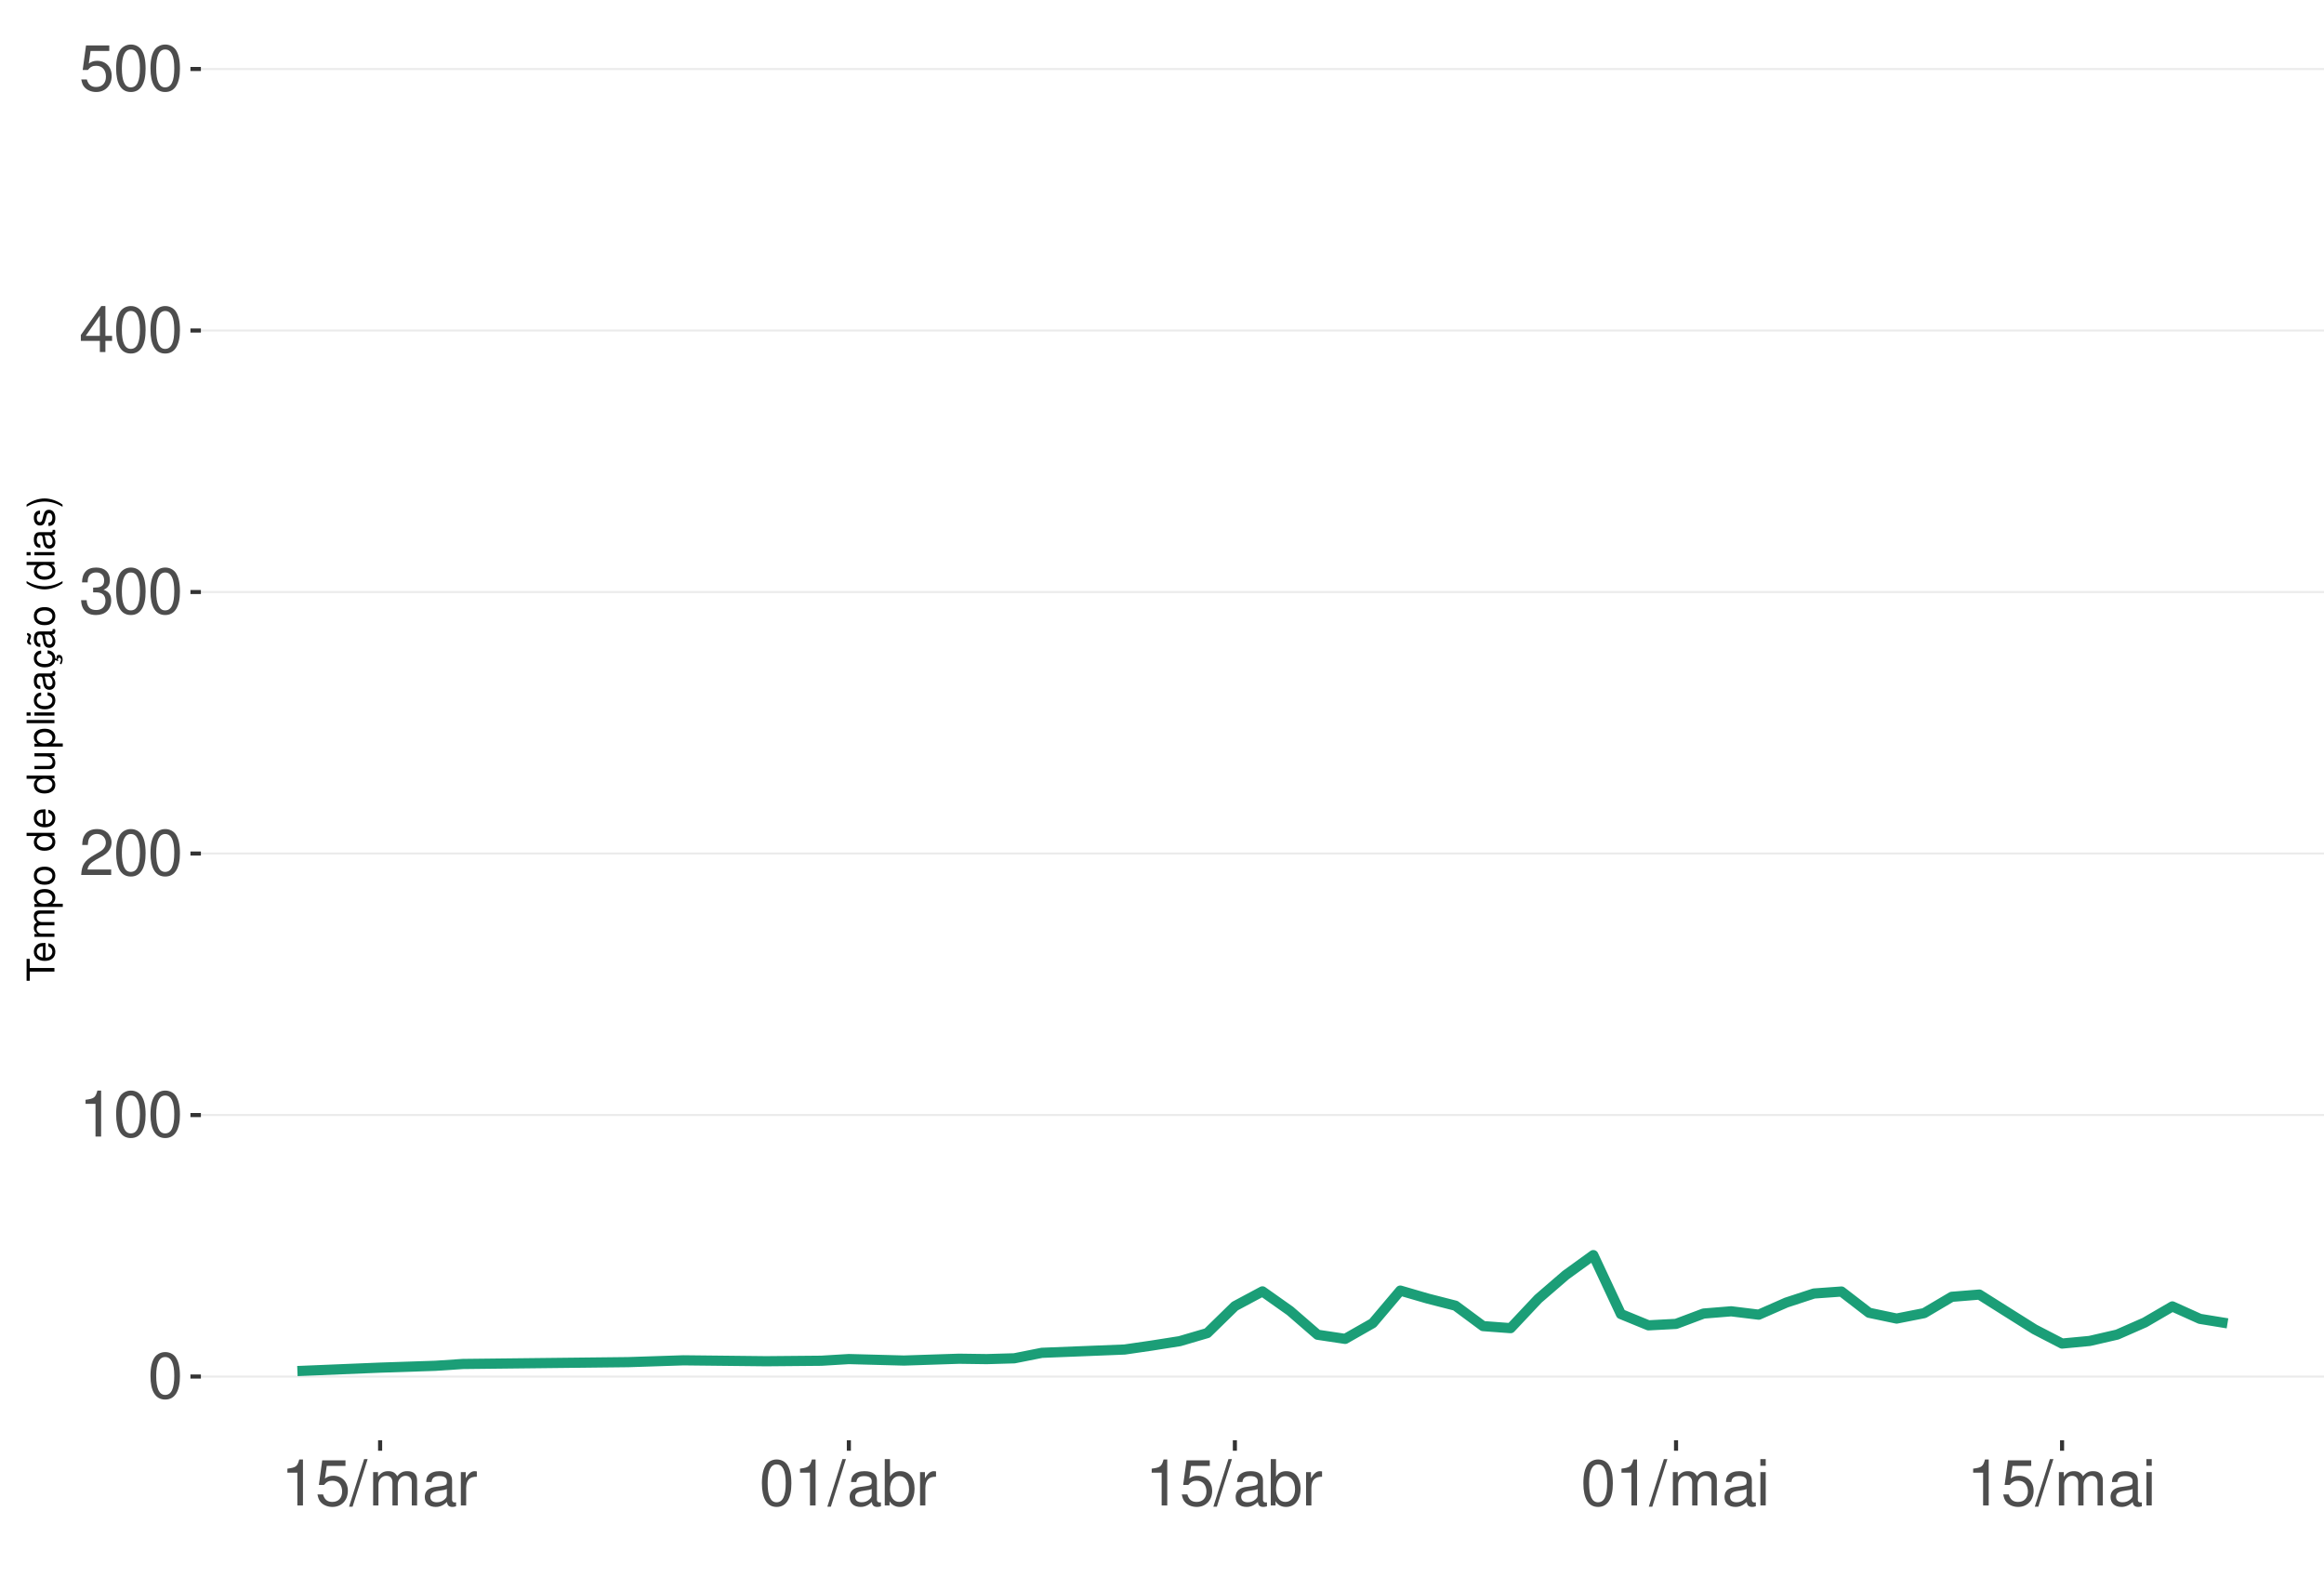
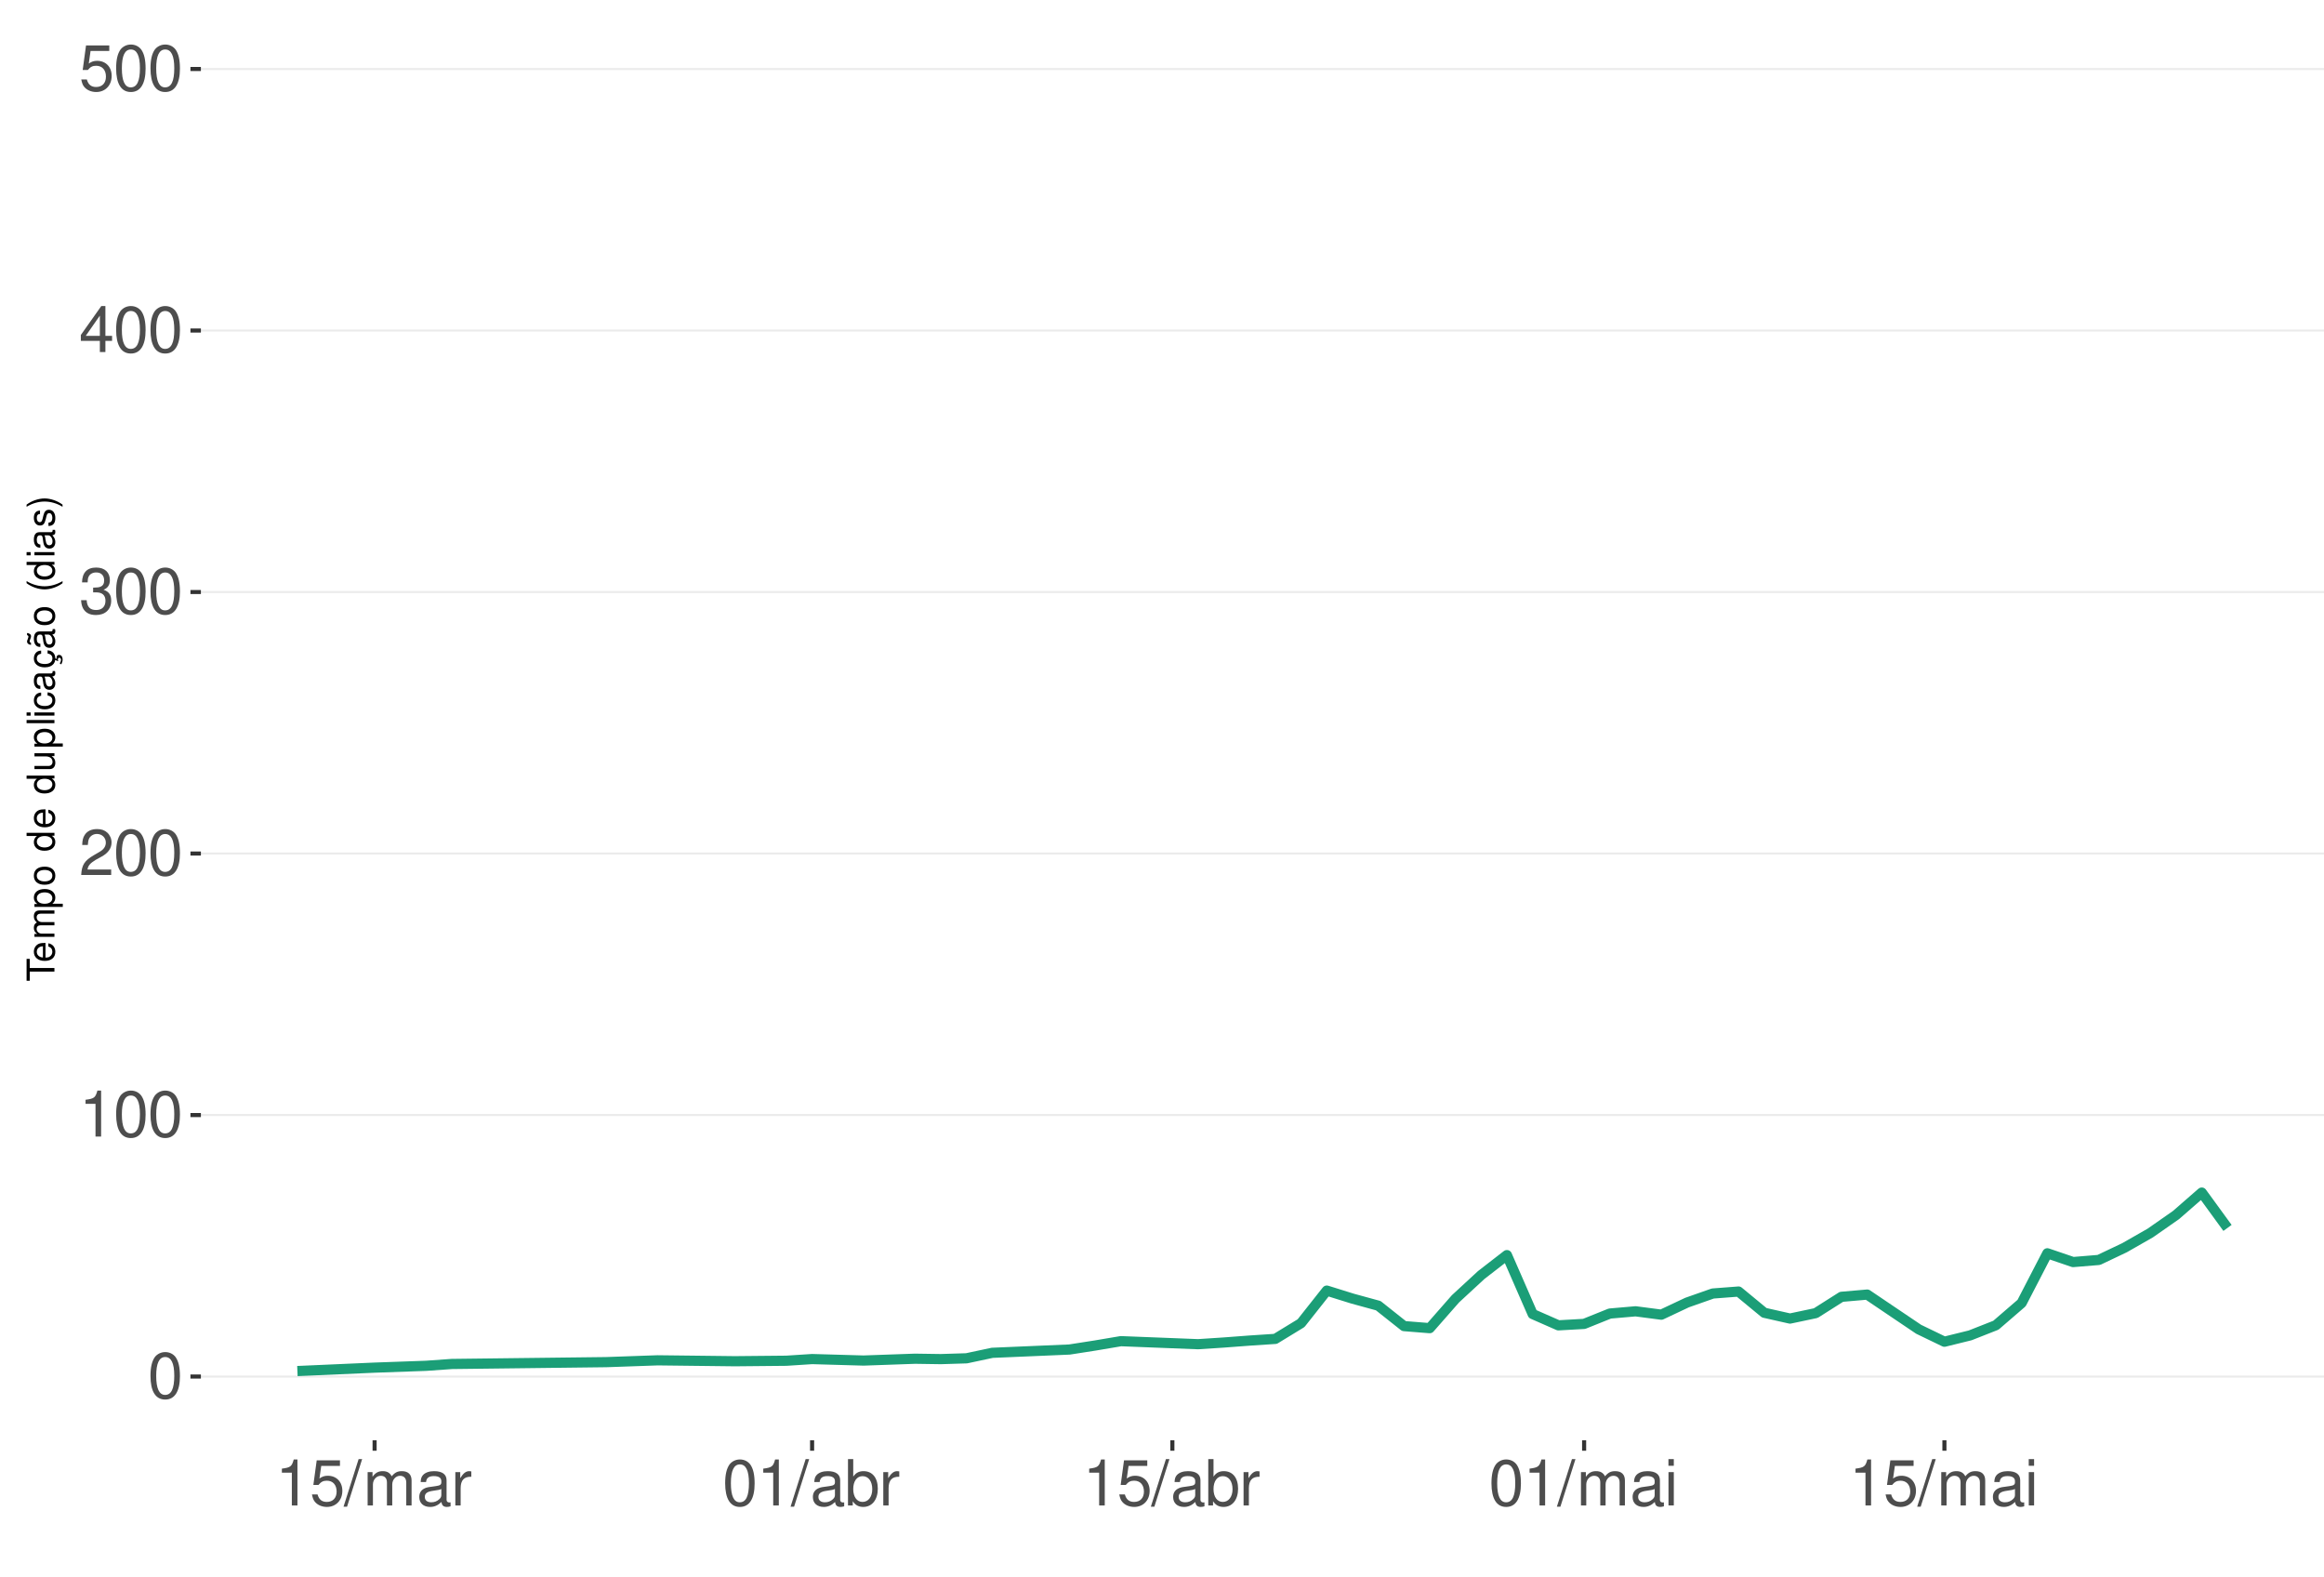
<svg xmlns="http://www.w3.org/2000/svg" xmlns:xlink="http://www.w3.org/1999/xlink" width="609pt" height="413pt" viewBox="0 0 609 413" version="1.1">
  <defs>
    <g>
      <symbol overflow="visible" id="glyph0-0">
        <path style="stroke:none;" d="" />
      </symbol>
      <symbol overflow="visible" id="glyph0-1">
        <path style="stroke:none;" d="M 4.578 -12.047 C 3.484 -12.047 2.484 -11.547 1.859 -10.734 C 1.094 -9.656 0.719 -8.062 0.719 -5.828 C 0.719 -1.766 2.047 0.391 4.578 0.391 C 7.078 0.391 8.438 -1.766 8.438 -5.734 C 8.438 -8.062 8.078 -9.625 7.297 -10.734 C 6.672 -11.562 5.703 -12.047 4.578 -12.047 Z M 4.578 -10.75 C 6.156 -10.75 6.953 -9.125 6.953 -5.859 C 6.953 -2.438 6.172 -0.828 4.547 -0.828 C 3 -0.828 2.219 -2.5 2.219 -5.812 C 2.219 -9.125 3 -10.75 4.578 -10.75 Z M 4.578 -10.75 " />
      </symbol>
      <symbol overflow="visible" id="glyph0-2">
        <path style="stroke:none;" d="M 4.312 -8.578 L 4.312 0 L 5.781 0 L 5.781 -12.047 L 4.812 -12.047 C 4.297 -10.188 3.969 -9.938 1.703 -9.641 L 1.703 -8.578 Z M 4.312 -8.578 " />
      </symbol>
      <symbol overflow="visible" id="glyph0-3">
        <path style="stroke:none;" d="M 8.422 -1.453 L 2.219 -1.453 C 2.359 -2.453 2.891 -3.078 4.344 -3.969 L 6.016 -4.891 C 7.656 -5.812 8.516 -7.047 8.516 -8.531 C 8.516 -9.531 8.109 -10.453 7.406 -11.109 C 6.719 -11.75 5.844 -12.047 4.734 -12.047 C 3.234 -12.047 2.109 -11.516 1.469 -10.484 C 1.047 -9.844 0.859 -9.094 0.828 -7.875 L 2.297 -7.875 C 2.344 -8.688 2.453 -9.172 2.641 -9.578 C 3.031 -10.312 3.797 -10.766 4.688 -10.766 C 6.016 -10.766 7.016 -9.797 7.016 -8.5 C 7.016 -7.531 6.469 -6.703 5.406 -6.094 L 3.875 -5.203 C 1.422 -3.781 0.703 -2.641 0.562 -0.016 L 8.422 -0.016 Z M 8.422 -1.453 " />
      </symbol>
      <symbol overflow="visible" id="glyph0-4">
        <path style="stroke:none;" d="M 3.688 -5.547 L 4.484 -5.547 C 6.078 -5.547 6.922 -4.797 6.922 -3.344 C 6.922 -1.828 6.016 -0.922 4.5 -0.922 C 2.875 -0.922 2.094 -1.734 2 -3.5 L 0.531 -3.5 C 0.594 -2.531 0.766 -1.906 1.047 -1.359 C 1.672 -0.203 2.812 0.391 4.438 0.391 C 6.859 0.391 8.422 -1.078 8.422 -3.359 C 8.422 -4.891 7.844 -5.734 6.422 -6.234 C 7.531 -6.672 8.078 -7.516 8.078 -8.734 C 8.078 -10.797 6.734 -12.047 4.484 -12.047 C 2.094 -12.047 0.828 -10.703 0.781 -8.156 L 2.25 -8.156 C 2.266 -8.891 2.328 -9.312 2.516 -9.672 C 2.844 -10.359 3.578 -10.766 4.5 -10.766 C 5.797 -10.766 6.578 -9.984 6.578 -8.672 C 6.578 -7.828 6.281 -7.312 5.625 -7.031 C 5.234 -6.859 4.703 -6.797 3.688 -6.781 Z M 3.688 -5.547 " />
      </symbol>
      <symbol overflow="visible" id="glyph0-5">
        <path style="stroke:none;" d="M 5.453 -2.922 L 5.453 0 L 6.906 0 L 6.906 -2.922 L 8.656 -2.922 L 8.656 -4.234 L 6.906 -4.234 L 6.906 -12.047 L 5.828 -12.047 L 0.469 -4.469 L 0.469 -2.922 Z M 5.453 -4.234 L 1.75 -4.234 L 5.453 -9.547 Z M 5.453 -4.234 " />
      </symbol>
      <symbol overflow="visible" id="glyph0-6">
        <path style="stroke:none;" d="M 7.922 -11.812 L 1.828 -11.812 L 0.953 -5.375 L 2.297 -5.375 C 2.984 -6.203 3.547 -6.484 4.484 -6.484 C 6.062 -6.484 7.047 -5.391 7.047 -3.641 C 7.047 -1.953 6.062 -0.922 4.469 -0.922 C 3.188 -0.922 2.406 -1.562 2.047 -2.891 L 0.578 -2.891 C 0.781 -1.938 0.953 -1.469 1.297 -1.031 C 1.969 -0.141 3.172 0.391 4.5 0.391 C 6.875 0.391 8.547 -1.344 8.547 -3.844 C 8.547 -6.172 7 -7.781 4.734 -7.781 C 3.891 -7.781 3.234 -7.562 2.547 -7.062 L 3.016 -10.359 L 7.922 -10.359 Z M 7.922 -11.812 " />
      </symbol>
      <symbol overflow="visible" id="glyph0-7">
        <path style="stroke:none;" d="M 3.812 -12.141 L -0.141 0.328 L 0.781 0.328 L 4.734 -12.141 Z M 3.812 -12.141 " />
      </symbol>
      <symbol overflow="visible" id="glyph0-8">
        <path style="stroke:none;" d="M 1.172 -8.734 L 1.172 0 L 2.562 0 L 2.562 -5.484 C 2.562 -6.75 3.484 -7.766 4.609 -7.766 C 5.641 -7.766 6.234 -7.125 6.234 -6.016 L 6.234 0 L 7.625 0 L 7.625 -5.484 C 7.625 -6.75 8.547 -7.766 9.672 -7.766 C 10.688 -7.766 11.297 -7.109 11.297 -6.016 L 11.297 0 L 12.688 0 L 12.688 -6.547 C 12.688 -8.109 11.797 -8.984 10.156 -8.984 C 9 -8.984 8.297 -8.625 7.484 -7.641 C 6.969 -8.578 6.266 -8.984 5.125 -8.984 C 3.969 -8.984 3.188 -8.547 2.453 -7.5 L 2.453 -8.734 Z M 1.172 -8.734 " />
      </symbol>
      <symbol overflow="visible" id="glyph0-9">
        <path style="stroke:none;" d="M 8.906 -0.812 C 8.766 -0.781 8.688 -0.781 8.609 -0.781 C 8.125 -0.781 7.859 -1.031 7.859 -1.469 L 7.859 -6.594 C 7.859 -8.141 6.734 -8.984 4.578 -8.984 C 3.297 -8.984 2.281 -8.609 1.688 -7.969 C 1.281 -7.516 1.109 -7.016 1.078 -6.141 L 2.484 -6.141 C 2.594 -7.219 3.234 -7.688 4.531 -7.688 C 5.797 -7.688 6.484 -7.234 6.484 -6.391 L 6.484 -6.031 C 6.469 -5.438 6.156 -5.219 5.031 -5.062 C 3.062 -4.812 2.766 -4.75 2.234 -4.531 C 1.219 -4.094 0.703 -3.328 0.703 -2.203 C 0.703 -0.609 1.797 0.391 3.562 0.391 C 4.656 0.391 5.547 0 6.531 -0.906 C 6.625 0 7.062 0.391 7.969 0.391 C 8.266 0.391 8.438 0.344 8.906 0.234 Z M 6.484 -2.75 C 6.484 -2.281 6.344 -2 5.922 -1.609 C 5.359 -1.094 4.688 -0.828 3.859 -0.828 C 2.781 -0.828 2.156 -1.344 2.156 -2.234 C 2.156 -3.141 2.75 -3.609 4.25 -3.828 C 5.734 -4.031 6.016 -4.094 6.484 -4.312 Z M 6.484 -2.75 " />
      </symbol>
      <symbol overflow="visible" id="glyph0-10">
        <path style="stroke:none;" d="M 1.156 -8.734 L 1.156 0 L 2.547 0 L 2.547 -4.531 C 2.562 -6.625 3.438 -7.562 5.344 -7.516 L 5.344 -8.922 C 5.109 -8.969 4.984 -8.984 4.812 -8.984 C 3.922 -8.984 3.234 -8.438 2.438 -7.141 L 2.438 -8.734 Z M 1.156 -8.734 " />
      </symbol>
      <symbol overflow="visible" id="glyph0-11">
        <path style="stroke:none;" d="M 0.906 -12.141 L 0.906 0 L 2.156 0 L 2.156 -1.109 C 2.812 -0.094 3.703 0.391 4.906 0.391 C 7.219 0.391 8.719 -1.5 8.719 -4.391 C 8.719 -7.234 7.297 -8.984 4.984 -8.984 C 3.781 -8.984 2.938 -8.531 2.281 -7.547 L 2.281 -12.141 Z M 4.719 -7.672 C 6.266 -7.672 7.266 -6.328 7.266 -4.25 C 7.266 -2.266 6.234 -0.922 4.719 -0.922 C 3.234 -0.922 2.281 -2.25 2.281 -4.297 C 2.281 -6.344 3.234 -7.672 4.719 -7.672 Z M 4.719 -7.672 " />
      </symbol>
      <symbol overflow="visible" id="glyph0-12">
        <path style="stroke:none;" d="M 2.5 -8.734 L 1.109 -8.734 L 1.109 0 L 2.5 0 Z M 2.5 -12.141 L 1.094 -12.141 L 1.094 -10.391 L 2.5 -10.391 Z M 2.5 -12.141 " />
      </symbol>
      <symbol overflow="visible" id="glyph1-0">
        <path style="stroke:none;" d="" />
      </symbol>
      <symbol overflow="visible" id="glyph1-1">
        <path style="stroke:none;" d="M -6.469 -3.547 L -6.469 -5.938 L -7.297 -5.938 L -7.297 -0.203 L -6.469 -0.203 L -6.469 -2.609 L 0 -2.609 L 0 -3.547 Z M -6.469 -3.547 " />
      </symbol>
      <symbol overflow="visible" id="glyph1-2">
        <path style="stroke:none;" d="M -2.344 -5.125 C -3.141 -5.125 -3.625 -5.062 -4.016 -4.922 C -4.875 -4.578 -5.391 -3.781 -5.391 -2.797 C -5.391 -1.344 -4.281 -0.406 -2.547 -0.406 C -0.812 -0.406 0.234 -1.297 0.234 -2.781 C 0.234 -3.984 -0.453 -4.812 -1.594 -5.016 L -1.594 -4.188 C -0.906 -3.953 -0.547 -3.484 -0.547 -2.812 C -0.547 -2.281 -0.781 -1.828 -1.219 -1.547 C -1.516 -1.344 -1.812 -1.281 -2.344 -1.266 Z M -3.016 -1.297 C -3.984 -1.359 -4.625 -1.953 -4.625 -2.797 C -4.625 -3.641 -3.953 -4.234 -3.016 -4.234 Z M -3.016 -1.297 " />
      </symbol>
      <symbol overflow="visible" id="glyph1-3">
        <path style="stroke:none;" d="M -5.234 -0.703 L 0 -0.703 L 0 -1.547 L -3.297 -1.547 C -4.047 -1.547 -4.656 -2.094 -4.656 -2.766 C -4.656 -3.391 -4.281 -3.734 -3.609 -3.734 L 0 -3.734 L 0 -4.578 L -3.297 -4.578 C -4.047 -4.578 -4.656 -5.125 -4.656 -5.812 C -4.656 -6.422 -4.266 -6.781 -3.609 -6.781 L 0 -6.781 L 0 -7.625 L -3.938 -7.625 C -4.875 -7.625 -5.391 -7.078 -5.391 -6.094 C -5.391 -5.406 -5.188 -4.984 -4.594 -4.484 C -5.156 -4.188 -5.391 -3.766 -5.391 -3.078 C -5.391 -2.375 -5.125 -1.906 -4.5 -1.469 L -5.234 -1.469 Z M -5.234 -0.703 " />
      </symbol>
      <symbol overflow="visible" id="glyph1-4">
        <path style="stroke:none;" d="M 2.188 -0.547 L 2.188 -1.375 L -0.547 -1.375 C -0.016 -1.812 0.234 -2.312 0.234 -2.984 C 0.234 -4.344 -0.859 -5.234 -2.531 -5.234 C -4.297 -5.234 -5.391 -4.375 -5.391 -2.984 C -5.391 -2.266 -5.062 -1.703 -4.453 -1.312 L -5.234 -1.312 L -5.234 -0.547 Z M -4.609 -2.844 C -4.609 -3.766 -3.797 -4.359 -2.547 -4.359 C -1.359 -4.359 -0.547 -3.75 -0.547 -2.844 C -0.547 -1.953 -1.344 -1.375 -2.578 -1.375 C -3.812 -1.375 -4.609 -1.953 -4.609 -2.844 Z M -4.609 -2.844 " />
      </symbol>
      <symbol overflow="visible" id="glyph1-5">
        <path style="stroke:none;" d="M -5.391 -2.719 C -5.391 -1.234 -4.344 -0.359 -2.578 -0.359 C -0.812 -0.359 0.234 -1.234 0.234 -2.734 C 0.234 -4.203 -0.812 -5.094 -2.547 -5.094 C -4.359 -5.094 -5.391 -4.234 -5.391 -2.719 Z M -4.625 -2.734 C -4.625 -3.672 -3.844 -4.234 -2.547 -4.234 C -1.312 -4.234 -0.547 -3.656 -0.547 -2.734 C -0.547 -1.797 -1.312 -1.234 -2.578 -1.234 C -3.844 -1.234 -4.625 -1.797 -4.625 -2.734 Z M -4.625 -2.734 " />
      </symbol>
      <symbol overflow="visible" id="glyph1-6">
        <path style="stroke:none;" d="" />
      </symbol>
      <symbol overflow="visible" id="glyph1-7">
        <path style="stroke:none;" d="M -7.297 -4.953 L -7.297 -4.125 L -4.578 -4.125 C -5.109 -3.766 -5.391 -3.203 -5.391 -2.516 C -5.391 -1.156 -4.297 -0.266 -2.625 -0.266 C -0.859 -0.266 0.234 -1.125 0.234 -2.547 C 0.234 -3.266 -0.047 -3.766 -0.688 -4.203 L 0 -4.203 L 0 -4.953 Z M -4.609 -2.656 C -4.609 -3.547 -3.812 -4.125 -2.562 -4.125 C -1.344 -4.125 -0.547 -3.547 -0.547 -2.656 C -0.547 -1.734 -1.359 -1.125 -2.578 -1.125 C -3.797 -1.125 -4.609 -1.734 -4.609 -2.656 Z M -4.609 -2.656 " />
      </symbol>
      <symbol overflow="visible" id="glyph1-8">
        <path style="stroke:none;" d="M 0 -4.812 L -5.234 -4.812 L -5.234 -3.984 L -2.266 -3.984 C -1.203 -3.984 -0.5 -3.438 -0.5 -2.562 C -0.5 -1.906 -0.906 -1.484 -1.531 -1.484 L -5.234 -1.484 L -5.234 -0.656 L -1.203 -0.656 C -0.328 -0.656 0.234 -1.297 0.234 -2.312 C 0.234 -3.094 -0.047 -3.578 -0.734 -4.062 L 0 -4.062 Z M 0 -4.812 " />
      </symbol>
      <symbol overflow="visible" id="glyph1-9">
        <path style="stroke:none;" d="M -7.297 -1.516 L -7.297 -0.688 L 0 -0.688 L 0 -1.516 Z M -7.297 -1.516 " />
      </symbol>
      <symbol overflow="visible" id="glyph1-10">
        <path style="stroke:none;" d="M -5.234 -1.5 L -5.234 -0.672 L 0 -0.672 L 0 -1.5 Z M -7.297 -1.5 L -7.297 -0.656 L -6.234 -0.656 L -6.234 -1.5 Z M -7.297 -1.5 " />
      </symbol>
      <symbol overflow="visible" id="glyph1-11">
        <path style="stroke:none;" d="M -3.484 -4.703 C -3.984 -4.672 -4.312 -4.562 -4.609 -4.359 C -5.094 -4 -5.391 -3.375 -5.391 -2.641 C -5.391 -1.219 -4.266 -0.312 -2.531 -0.312 C -0.844 -0.312 0.234 -1.203 0.234 -2.625 C 0.234 -3.875 -0.516 -4.672 -1.797 -4.766 L -1.797 -3.938 C -0.953 -3.797 -0.547 -3.359 -0.547 -2.656 C -0.547 -1.734 -1.297 -1.188 -2.531 -1.188 C -3.844 -1.188 -4.625 -1.719 -4.625 -2.625 C -4.625 -3.328 -4.203 -3.766 -3.484 -3.875 Z M -3.484 -4.703 " />
      </symbol>
      <symbol overflow="visible" id="glyph1-12">
        <path style="stroke:none;" d="M -0.484 -5.344 C -0.469 -5.266 -0.469 -5.219 -0.469 -5.172 C -0.469 -4.875 -0.625 -4.719 -0.875 -4.719 L -3.953 -4.719 C -4.891 -4.719 -5.391 -4.047 -5.391 -2.75 C -5.391 -1.984 -5.172 -1.375 -4.781 -1.016 C -4.516 -0.766 -4.203 -0.672 -3.688 -0.656 L -3.688 -1.484 C -4.328 -1.562 -4.625 -1.938 -4.625 -2.719 C -4.625 -3.484 -4.344 -3.891 -3.844 -3.891 L -3.625 -3.891 C -3.266 -3.875 -3.125 -3.703 -3.047 -3.016 C -2.891 -1.844 -2.844 -1.656 -2.719 -1.344 C -2.453 -0.734 -2 -0.422 -1.312 -0.422 C -0.375 -0.422 0.234 -1.078 0.234 -2.141 C 0.234 -2.797 0 -3.328 -0.547 -3.922 C 0 -3.984 0.234 -4.234 0.234 -4.781 C 0.234 -4.953 0.203 -5.062 0.141 -5.344 Z M -1.656 -3.891 C -1.375 -3.891 -1.203 -3.812 -0.969 -3.562 C -0.656 -3.219 -0.5 -2.812 -0.5 -2.312 C -0.5 -1.672 -0.812 -1.297 -1.344 -1.297 C -1.891 -1.297 -2.172 -1.656 -2.297 -2.547 C -2.422 -3.438 -2.453 -3.609 -2.594 -3.891 Z M -1.656 -3.891 " />
      </symbol>
      <symbol overflow="visible" id="glyph1-13">
        <path style="stroke:none;" d="M 0.234 -2.641 C 0.234 -3.875 -0.547 -4.703 -1.797 -4.766 L -1.797 -3.938 C -0.953 -3.797 -0.531 -3.359 -0.531 -2.656 C -0.531 -1.734 -1.281 -1.188 -2.516 -1.188 C -3.844 -1.188 -4.625 -1.719 -4.625 -2.625 C -4.625 -3.328 -4.203 -3.766 -3.484 -3.875 L -3.484 -4.703 C -3.984 -4.672 -4.312 -4.562 -4.609 -4.359 C -5.094 -4 -5.391 -3.375 -5.391 -2.641 C -5.391 -1.219 -4.266 -0.312 -2.531 -0.312 C -1.469 -0.312 -0.625 -0.672 -0.156 -1.312 C 0.047 -1.594 0.125 -1.812 0.203 -2.25 L 0.922 -1.938 L 0.984 -2.062 C 0.938 -2.188 0.906 -2.25 0.906 -2.375 C 0.906 -2.656 1.047 -2.828 1.281 -2.828 C 1.547 -2.828 1.734 -2.594 1.734 -2.297 C 1.734 -2.031 1.672 -1.844 1.438 -1.406 L 1.406 -1.312 L 1.812 -1.094 C 2.078 -1.75 2.141 -1.953 2.141 -2.344 C 2.141 -3.109 1.781 -3.578 1.203 -3.578 C 0.781 -3.578 0.547 -3.297 0.547 -2.797 C 0.547 -2.703 0.547 -2.641 0.562 -2.516 Z M 0.234 -2.641 " />
      </symbol>
      <symbol overflow="visible" id="glyph1-14">
        <path style="stroke:none;" d="M -0.484 -5.344 C -0.469 -5.266 -0.469 -5.219 -0.469 -5.172 C -0.469 -4.875 -0.625 -4.719 -0.875 -4.719 L -3.953 -4.719 C -4.891 -4.719 -5.391 -4.047 -5.391 -2.75 C -5.391 -1.984 -5.172 -1.375 -4.781 -1.016 C -4.516 -0.766 -4.203 -0.672 -3.688 -0.656 L -3.688 -1.484 C -4.328 -1.562 -4.625 -1.938 -4.625 -2.719 C -4.625 -3.484 -4.344 -3.891 -3.844 -3.891 L -3.625 -3.891 C -3.266 -3.875 -3.125 -3.703 -3.047 -3.016 C -2.891 -1.844 -2.844 -1.656 -2.719 -1.344 C -2.453 -0.734 -2 -0.422 -1.312 -0.422 C -0.375 -0.422 0.234 -1.078 0.234 -2.141 C 0.234 -2.797 0 -3.328 -0.547 -3.922 C 0 -3.984 0.234 -4.234 0.234 -4.781 C 0.234 -4.953 0.203 -5.062 0.141 -5.344 Z M -1.656 -3.891 C -1.375 -3.891 -1.203 -3.812 -0.969 -3.562 C -0.656 -3.219 -0.5 -2.812 -0.5 -2.312 C -0.5 -1.672 -0.812 -1.297 -1.344 -1.297 C -1.891 -1.297 -2.172 -1.656 -2.297 -2.547 C -2.422 -3.438 -2.453 -3.609 -2.594 -3.891 Z M -7.172 -3.75 C -6.922 -3.672 -6.812 -3.547 -6.812 -3.375 C -6.812 -3.25 -6.875 -2.984 -6.984 -2.734 C -7.156 -2.312 -7.172 -2.25 -7.172 -2.047 C -7.172 -1.594 -6.797 -1.297 -6.141 -1.188 L -6.141 -1.766 C -6.375 -1.812 -6.5 -1.938 -6.5 -2.094 C -6.5 -2.203 -6.469 -2.344 -6.375 -2.578 C -6.156 -3.156 -6.125 -3.234 -6.125 -3.438 C -6.125 -3.922 -6.484 -4.219 -7.172 -4.312 Z M -7.172 -3.75 " />
      </symbol>
      <symbol overflow="visible" id="glyph1-15">
        <path style="stroke:none;" d="M -7.297 -2.359 C -5.984 -1.359 -4.156 -0.734 -2.594 -0.734 C -1.016 -0.734 0.812 -1.359 2.125 -2.359 L 2.125 -2.906 C 0.688 -2.031 -0.984 -1.547 -2.594 -1.547 C -4.188 -1.547 -5.875 -2.031 -7.297 -2.906 Z M -7.297 -2.359 " />
      </symbol>
      <symbol overflow="visible" id="glyph1-16">
        <path style="stroke:none;" d="M -3.781 -4.375 C -4.812 -4.375 -5.391 -3.688 -5.391 -2.484 C -5.391 -1.266 -4.766 -0.469 -3.797 -0.469 C -2.969 -0.469 -2.578 -0.891 -2.281 -2.125 L -2.094 -2.906 C -1.953 -3.484 -1.734 -3.719 -1.375 -3.719 C -0.875 -3.719 -0.547 -3.234 -0.547 -2.5 C -0.547 -2.047 -0.672 -1.672 -0.891 -1.453 C -1.047 -1.328 -1.188 -1.266 -1.562 -1.219 L -1.562 -0.344 C -0.344 -0.375 0.234 -1.062 0.234 -2.438 C 0.234 -3.75 -0.422 -4.594 -1.438 -4.594 C -2.203 -4.594 -2.641 -4.156 -2.891 -3.109 L -3.078 -2.312 C -3.234 -1.625 -3.453 -1.344 -3.828 -1.344 C -4.312 -1.344 -4.625 -1.766 -4.625 -2.453 C -4.625 -3.125 -4.328 -3.484 -3.781 -3.5 Z M -3.781 -4.375 " />
      </symbol>
      <symbol overflow="visible" id="glyph1-17">
        <path style="stroke:none;" d="M 2.125 -0.938 C 0.812 -1.938 -1.016 -2.562 -2.578 -2.562 C -4.156 -2.562 -5.984 -1.938 -7.297 -0.938 L -7.297 -0.375 C -5.859 -1.266 -4.188 -1.75 -2.578 -1.75 C -0.984 -1.75 0.703 -1.266 2.125 -0.375 Z M 2.125 -0.938 " />
      </symbol>
    </g>
    <clipPath id="clip1">
      <path d="M 52.645 9.961 L 609 9.961 L 609 377.328 L 52.645 377.328 Z M 52.645 9.961 " />
    </clipPath>
    <clipPath id="clip2">
      <path d="M 52.645 360 L 609 360 L 609 361 L 52.645 361 Z M 52.645 360 " />
    </clipPath>
    <clipPath id="clip3">
      <path d="M 52.645 291 L 609 291 L 609 293 L 52.645 293 Z M 52.645 291 " />
    </clipPath>
    <clipPath id="clip4">
      <path d="M 52.645 223 L 609 223 L 609 224 L 52.645 224 Z M 52.645 223 " />
    </clipPath>
    <clipPath id="clip5">
      <path d="M 52.645 154 L 609 154 L 609 156 L 52.645 156 Z M 52.645 154 " />
    </clipPath>
    <clipPath id="clip6">
      <path d="M 52.645 86 L 609 86 L 609 87 L 52.645 87 Z M 52.645 86 " />
    </clipPath>
    <clipPath id="clip7">
      <path d="M 52.645 17 L 609 17 L 609 19 L 52.645 19 Z M 52.645 17 " />
    </clipPath>
  </defs>
  <g id="surface354">
    <rect x="0" y="0" width="609" height="413" style="fill:rgb(100%,100%,100%);fill-opacity:1;stroke:none;" />
    <rect x="0" y="0" width="609" height="413" style="fill:rgb(100%,100%,100%);fill-opacity:1;stroke:none;" />
    <path style="fill:none;stroke-width:1.067;stroke-linecap:round;stroke-linejoin:round;stroke:rgb(100%,100%,100%);stroke-opacity:1;stroke-miterlimit:10;" d="M 0 413 L 609 413 L 609 0 L 0 0 Z M 0 413 " />
    <g clip-path="url(#clip1)" clip-rule="nonzero">
      <path style=" stroke:none;fill-rule:nonzero;fill:rgb(100%,100%,100%);fill-opacity:1;" d="M 52.645 377.328 L 609 377.328 L 609 9.961 L 52.645 9.961 Z M 52.645 377.328 " />
    </g>
    <g clip-path="url(#clip2)" clip-rule="nonzero">
      <path style="fill:none;stroke-width:0.533;stroke-linecap:butt;stroke-linejoin:round;stroke:rgb(92.157%,92.157%,92.157%);stroke-opacity:1;stroke-miterlimit:10;" d="M 52.645 360.629 L 609 360.629 " />
    </g>
    <g clip-path="url(#clip3)" clip-rule="nonzero">
      <path style="fill:none;stroke-width:0.533;stroke-linecap:butt;stroke-linejoin:round;stroke:rgb(92.157%,92.157%,92.157%);stroke-opacity:1;stroke-miterlimit:10;" d="M 52.645 292.121 L 609 292.121 " />
    </g>
    <g clip-path="url(#clip4)" clip-rule="nonzero">
      <path style="fill:none;stroke-width:0.533;stroke-linecap:butt;stroke-linejoin:round;stroke:rgb(92.157%,92.157%,92.157%);stroke-opacity:1;stroke-miterlimit:10;" d="M 52.645 223.609 L 609 223.609 " />
    </g>
    <g clip-path="url(#clip5)" clip-rule="nonzero">
      <path style="fill:none;stroke-width:0.533;stroke-linecap:butt;stroke-linejoin:round;stroke:rgb(92.157%,92.157%,92.157%);stroke-opacity:1;stroke-miterlimit:10;" d="M 52.645 155.098 L 609 155.098 " />
    </g>
    <g clip-path="url(#clip6)" clip-rule="nonzero">
      <path style="fill:none;stroke-width:0.533;stroke-linecap:butt;stroke-linejoin:round;stroke:rgb(92.157%,92.157%,92.157%);stroke-opacity:1;stroke-miterlimit:10;" d="M 52.645 86.59 L 609 86.59 " />
    </g>
    <g clip-path="url(#clip7)" clip-rule="nonzero">
      <path style="fill:none;stroke-width:0.533;stroke-linecap:butt;stroke-linejoin:round;stroke:rgb(92.157%,92.157%,92.157%);stroke-opacity:1;stroke-miterlimit:10;" d="M 52.645 18.078 L 609 18.078 " />
    </g>
-     <path style="fill:none;stroke-width:2.667;stroke-linecap:butt;stroke-linejoin:round;stroke:rgb(10.588%,61.961%,46.667%);stroke-opacity:1;stroke-miterlimit:10;" d="M 77.934 359.191 L 99.609 358.297 L 114.062 357.816 L 121.285 357.336 L 164.637 356.855 L 179.09 356.379 L 200.766 356.617 L 215.215 356.488 L 222.441 356.051 L 236.891 356.438 L 251.344 355.961 L 258.57 356.062 L 265.793 355.852 L 273.02 354.414 L 294.695 353.551 L 301.922 352.5 L 309.145 351.363 L 316.371 349.242 L 323.598 342.184 L 330.824 338.316 L 338.047 343.422 L 345.273 349.68 L 352.5 350.762 L 359.723 346.648 L 366.949 338.113 L 374.176 340.215 L 381.398 342.062 L 388.625 347.414 L 395.852 347.953 L 403.078 340.27 L 410.301 334.039 L 417.527 328.816 L 424.754 344.254 L 431.977 347.215 L 439.203 346.836 L 446.43 344.125 L 453.652 343.539 L 460.879 344.422 L 468.105 341.246 L 475.332 338.875 L 482.555 338.359 L 489.781 343.922 L 497.008 345.441 L 504.23 344.016 L 511.457 339.742 L 518.684 339.156 L 525.906 343.707 L 533.133 348.25 L 540.359 351.988 L 547.586 351.305 L 554.809 349.641 L 562.035 346.469 L 569.262 342.258 L 576.484 345.516 L 583.711 346.695 " />
+     <path style="fill:none;stroke-width:2.667;stroke-linecap:butt;stroke-linejoin:round;stroke:rgb(10.588%,61.961%,46.667%);stroke-opacity:1;stroke-miterlimit:10;" d="M 77.934 359.191 L 98.164 358.297 L 111.652 357.816 L 118.395 357.336 L 158.859 356.855 L 172.344 356.379 L 192.578 356.617 L 206.062 356.488 L 212.809 356.051 L 226.297 356.438 L 239.781 355.961 L 246.527 356.062 L 253.27 355.852 L 260.016 354.414 L 280.246 353.551 L 286.988 352.5 L 293.73 351.363 L 313.965 352.156 L 320.707 351.715 L 327.449 351.207 L 334.195 350.762 L 340.938 346.648 L 347.684 338.113 L 354.426 340.215 L 361.168 342.062 L 367.914 347.414 L 374.656 347.953 L 381.398 340.27 L 388.145 334.039 L 394.887 328.816 L 401.633 344.254 L 408.375 347.215 L 415.117 346.836 L 421.863 344.125 L 428.605 343.539 L 435.352 344.422 L 442.094 341.246 L 448.836 338.875 L 455.582 338.359 L 462.324 343.922 L 469.066 345.441 L 475.812 344.016 L 482.555 339.742 L 489.301 339.156 L 496.043 343.707 L 502.785 348.25 L 509.531 351.508 L 516.273 349.844 L 523.02 347.188 L 529.762 341.375 L 536.504 328.34 L 543.25 330.637 L 549.992 330.082 L 556.738 326.875 L 563.48 323.023 L 570.223 318.316 L 576.969 312.434 L 583.711 321.691 " />
    <g style="fill:rgb(30.196%,30.196%,30.196%);fill-opacity:1;">
      <use xlink:href="#glyph0-1" x="38.715" y="366.267" />
    </g>
    <g style="fill:rgb(30.196%,30.196%,30.196%);fill-opacity:1;">
      <use xlink:href="#glyph0-2" x="20.715" y="297.759" />
      <use xlink:href="#glyph0-1" x="29.715" y="297.759" />
      <use xlink:href="#glyph0-1" x="38.715" y="297.759" />
    </g>
    <g style="fill:rgb(30.196%,30.196%,30.196%);fill-opacity:1;">
      <use xlink:href="#glyph0-3" x="20.715" y="229.247" />
      <use xlink:href="#glyph0-1" x="29.715" y="229.247" />
      <use xlink:href="#glyph0-1" x="38.715" y="229.247" />
    </g>
    <g style="fill:rgb(30.196%,30.196%,30.196%);fill-opacity:1;">
      <use xlink:href="#glyph0-4" x="20.715" y="160.735" />
      <use xlink:href="#glyph0-1" x="29.715" y="160.735" />
      <use xlink:href="#glyph0-1" x="38.715" y="160.735" />
    </g>
    <g style="fill:rgb(30.196%,30.196%,30.196%);fill-opacity:1;">
      <use xlink:href="#glyph0-5" x="20.715" y="92.228" />
      <use xlink:href="#glyph0-1" x="29.715" y="92.228" />
      <use xlink:href="#glyph0-1" x="38.715" y="92.228" />
    </g>
    <g style="fill:rgb(30.196%,30.196%,30.196%);fill-opacity:1;">
      <use xlink:href="#glyph0-6" x="20.715" y="23.716" />
      <use xlink:href="#glyph0-1" x="29.715" y="23.716" />
      <use xlink:href="#glyph0-1" x="38.715" y="23.716" />
    </g>
    <path style="fill:none;stroke-width:1.067;stroke-linecap:butt;stroke-linejoin:round;stroke:rgb(20%,20%,20%);stroke-opacity:1;stroke-miterlimit:10;" d="M 49.906 360.629 L 52.645 360.629 " />
    <path style="fill:none;stroke-width:1.067;stroke-linecap:butt;stroke-linejoin:round;stroke:rgb(20%,20%,20%);stroke-opacity:1;stroke-miterlimit:10;" d="M 49.906 292.121 L 52.645 292.121 " />
    <path style="fill:none;stroke-width:1.067;stroke-linecap:butt;stroke-linejoin:round;stroke:rgb(20%,20%,20%);stroke-opacity:1;stroke-miterlimit:10;" d="M 49.906 223.609 L 52.645 223.609 " />
    <path style="fill:none;stroke-width:1.067;stroke-linecap:butt;stroke-linejoin:round;stroke:rgb(20%,20%,20%);stroke-opacity:1;stroke-miterlimit:10;" d="M 49.906 155.098 L 52.645 155.098 " />
    <path style="fill:none;stroke-width:1.067;stroke-linecap:butt;stroke-linejoin:round;stroke:rgb(20%,20%,20%);stroke-opacity:1;stroke-miterlimit:10;" d="M 49.906 86.59 L 52.645 86.59 " />
    <path style="fill:none;stroke-width:1.067;stroke-linecap:butt;stroke-linejoin:round;stroke:rgb(20%,20%,20%);stroke-opacity:1;stroke-miterlimit:10;" d="M 49.906 18.078 L 52.645 18.078 " />
-     <path style="fill:none;stroke-width:1.067;stroke-linecap:butt;stroke-linejoin:round;stroke:rgb(20%,20%,20%);stroke-opacity:1;stroke-miterlimit:10;" d="M 99.609 380.07 L 99.609 377.328 " />
-     <path style="fill:none;stroke-width:1.067;stroke-linecap:butt;stroke-linejoin:round;stroke:rgb(20%,20%,20%);stroke-opacity:1;stroke-miterlimit:10;" d="M 222.441 380.07 L 222.441 377.328 " />
-     <path style="fill:none;stroke-width:1.067;stroke-linecap:butt;stroke-linejoin:round;stroke:rgb(20%,20%,20%);stroke-opacity:1;stroke-miterlimit:10;" d="M 323.598 380.07 L 323.598 377.328 " />
-     <path style="fill:none;stroke-width:1.067;stroke-linecap:butt;stroke-linejoin:round;stroke:rgb(20%,20%,20%);stroke-opacity:1;stroke-miterlimit:10;" d="M 439.203 380.07 L 439.203 377.328 " />
-     <path style="fill:none;stroke-width:1.067;stroke-linecap:butt;stroke-linejoin:round;stroke:rgb(20%,20%,20%);stroke-opacity:1;stroke-miterlimit:10;" d="M 540.359 380.07 L 540.359 377.328 " />
-     <g style="fill:rgb(30.196%,30.196%,30.196%);fill-opacity:1;">
-       <use xlink:href="#glyph0-2" x="73.609" y="394.399" />
-       <use xlink:href="#glyph0-6" x="82.609" y="394.399" />
-       <use xlink:href="#glyph0-7" x="91.609" y="394.399" />
-       <use xlink:href="#glyph0-8" x="96.609" y="394.399" />
-       <use xlink:href="#glyph0-9" x="110.609" y="394.399" />
-       <use xlink:href="#glyph0-10" x="119.609" y="394.399" />
-     </g>
-     <g style="fill:rgb(30.196%,30.196%,30.196%);fill-opacity:1;">
-       <use xlink:href="#glyph0-1" x="198.941" y="394.399" />
-       <use xlink:href="#glyph0-2" x="207.941" y="394.399" />
-       <use xlink:href="#glyph0-7" x="216.941" y="394.399" />
-       <use xlink:href="#glyph0-9" x="221.941" y="394.399" />
-       <use xlink:href="#glyph0-11" x="230.941" y="394.399" />
-       <use xlink:href="#glyph0-10" x="239.941" y="394.399" />
-     </g>
-     <g style="fill:rgb(30.196%,30.196%,30.196%);fill-opacity:1;">
-       <use xlink:href="#glyph0-2" x="300.098" y="394.399" />
-       <use xlink:href="#glyph0-6" x="309.098" y="394.399" />
-       <use xlink:href="#glyph0-7" x="318.098" y="394.399" />
-       <use xlink:href="#glyph0-9" x="323.098" y="394.399" />
-       <use xlink:href="#glyph0-11" x="332.098" y="394.399" />
-       <use xlink:href="#glyph0-10" x="341.098" y="394.399" />
-     </g>
-     <g style="fill:rgb(30.196%,30.196%,30.196%);fill-opacity:1;">
-       <use xlink:href="#glyph0-1" x="414.203" y="394.399" />
-       <use xlink:href="#glyph0-2" x="423.203" y="394.399" />
-       <use xlink:href="#glyph0-7" x="432.203" y="394.399" />
-       <use xlink:href="#glyph0-8" x="437.203" y="394.399" />
-       <use xlink:href="#glyph0-9" x="451.203" y="394.399" />
-       <use xlink:href="#glyph0-12" x="460.203" y="394.399" />
-     </g>
-     <g style="fill:rgb(30.196%,30.196%,30.196%);fill-opacity:1;">
-       <use xlink:href="#glyph0-2" x="515.359" y="394.399" />
-       <use xlink:href="#glyph0-6" x="524.359" y="394.399" />
-       <use xlink:href="#glyph0-7" x="533.359" y="394.399" />
-       <use xlink:href="#glyph0-8" x="538.359" y="394.399" />
-       <use xlink:href="#glyph0-9" x="552.359" y="394.399" />
-       <use xlink:href="#glyph0-12" x="561.359" y="394.399" />
+     <path style="fill:none;stroke-width:1.067;stroke-linecap:butt;stroke-linejoin:round;stroke:rgb(20%,20%,20%);stroke-opacity:1;stroke-miterlimit:10;" d="M 98.164 380.07 L 98.164 377.328 " />
+     <path style="fill:none;stroke-width:1.067;stroke-linecap:butt;stroke-linejoin:round;stroke:rgb(20%,20%,20%);stroke-opacity:1;stroke-miterlimit:10;" d="M 212.809 380.07 L 212.809 377.328 " />
+     <path style="fill:none;stroke-width:1.067;stroke-linecap:butt;stroke-linejoin:round;stroke:rgb(20%,20%,20%);stroke-opacity:1;stroke-miterlimit:10;" d="M 307.219 380.07 L 307.219 377.328 " />
+     <path style="fill:none;stroke-width:1.067;stroke-linecap:butt;stroke-linejoin:round;stroke:rgb(20%,20%,20%);stroke-opacity:1;stroke-miterlimit:10;" d="M 415.117 380.07 L 415.117 377.328 " />
+     <path style="fill:none;stroke-width:1.067;stroke-linecap:butt;stroke-linejoin:round;stroke:rgb(20%,20%,20%);stroke-opacity:1;stroke-miterlimit:10;" d="M 509.531 380.07 L 509.531 377.328 " />
+     <g style="fill:rgb(30.196%,30.196%,30.196%);fill-opacity:1;">
+       <use xlink:href="#glyph0-2" x="72.164" y="394.399" />
+       <use xlink:href="#glyph0-6" x="81.164" y="394.399" />
+       <use xlink:href="#glyph0-7" x="90.164" y="394.399" />
+       <use xlink:href="#glyph0-8" x="95.164" y="394.399" />
+       <use xlink:href="#glyph0-9" x="109.164" y="394.399" />
+       <use xlink:href="#glyph0-10" x="118.164" y="394.399" />
+     </g>
+     <g style="fill:rgb(30.196%,30.196%,30.196%);fill-opacity:1;">
+       <use xlink:href="#glyph0-1" x="189.309" y="394.399" />
+       <use xlink:href="#glyph0-2" x="198.309" y="394.399" />
+       <use xlink:href="#glyph0-7" x="207.309" y="394.399" />
+       <use xlink:href="#glyph0-9" x="212.309" y="394.399" />
+       <use xlink:href="#glyph0-11" x="221.309" y="394.399" />
+       <use xlink:href="#glyph0-10" x="230.309" y="394.399" />
+     </g>
+     <g style="fill:rgb(30.196%,30.196%,30.196%);fill-opacity:1;">
+       <use xlink:href="#glyph0-2" x="283.719" y="394.399" />
+       <use xlink:href="#glyph0-6" x="292.719" y="394.399" />
+       <use xlink:href="#glyph0-7" x="301.719" y="394.399" />
+       <use xlink:href="#glyph0-9" x="306.719" y="394.399" />
+       <use xlink:href="#glyph0-11" x="315.719" y="394.399" />
+       <use xlink:href="#glyph0-10" x="324.719" y="394.399" />
+     </g>
+     <g style="fill:rgb(30.196%,30.196%,30.196%);fill-opacity:1;">
+       <use xlink:href="#glyph0-1" x="390.117" y="394.399" />
+       <use xlink:href="#glyph0-2" x="399.117" y="394.399" />
+       <use xlink:href="#glyph0-7" x="408.117" y="394.399" />
+       <use xlink:href="#glyph0-8" x="413.117" y="394.399" />
+       <use xlink:href="#glyph0-9" x="427.117" y="394.399" />
+       <use xlink:href="#glyph0-12" x="436.117" y="394.399" />
+     </g>
+     <g style="fill:rgb(30.196%,30.196%,30.196%);fill-opacity:1;">
+       <use xlink:href="#glyph0-2" x="484.531" y="394.399" />
+       <use xlink:href="#glyph0-6" x="493.531" y="394.399" />
+       <use xlink:href="#glyph0-7" x="502.531" y="394.399" />
+       <use xlink:href="#glyph0-8" x="507.531" y="394.399" />
+       <use xlink:href="#glyph0-9" x="521.531" y="394.399" />
+       <use xlink:href="#glyph0-12" x="530.531" y="394.399" />
    </g>
    <g style="fill:rgb(0%,0%,0%);fill-opacity:1;">
      <use xlink:href="#glyph1-1" x="14.263" y="257.145" />
      <use xlink:href="#glyph1-2" x="14.263" y="252.145" />
      <use xlink:href="#glyph1-3" x="14.263" y="246.145" />
      <use xlink:href="#glyph1-4" x="14.263" y="238.145" />
      <use xlink:href="#glyph1-5" x="14.263" y="232.145" />
      <use xlink:href="#glyph1-6" x="14.263" y="226.145" />
      <use xlink:href="#glyph1-7" x="14.263" y="223.145" />
      <use xlink:href="#glyph1-2" x="14.263" y="217.145" />
      <use xlink:href="#glyph1-6" x="14.263" y="211.145" />
      <use xlink:href="#glyph1-7" x="14.263" y="208.145" />
      <use xlink:href="#glyph1-8" x="14.263" y="202.145" />
      <use xlink:href="#glyph1-4" x="14.263" y="196.145" />
      <use xlink:href="#glyph1-9" x="14.263" y="190.145" />
      <use xlink:href="#glyph1-10" x="14.263" y="188.145" />
      <use xlink:href="#glyph1-11" x="14.263" y="186.145" />
      <use xlink:href="#glyph1-12" x="14.263" y="181.145" />
      <use xlink:href="#glyph1-13" x="14.263" y="175.145" />
      <use xlink:href="#glyph1-14" x="14.263" y="170.145" />
      <use xlink:href="#glyph1-5" x="14.263" y="164.145" />
      <use xlink:href="#glyph1-6" x="14.263" y="158.145" />
      <use xlink:href="#glyph1-15" x="14.263" y="155.145" />
      <use xlink:href="#glyph1-7" x="14.263" y="152.145" />
      <use xlink:href="#glyph1-10" x="14.263" y="146.145" />
      <use xlink:href="#glyph1-12" x="14.263" y="144.145" />
      <use xlink:href="#glyph1-16" x="14.263" y="138.145" />
      <use xlink:href="#glyph1-17" x="14.263" y="133.145" />
    </g>
  </g>
</svg>
